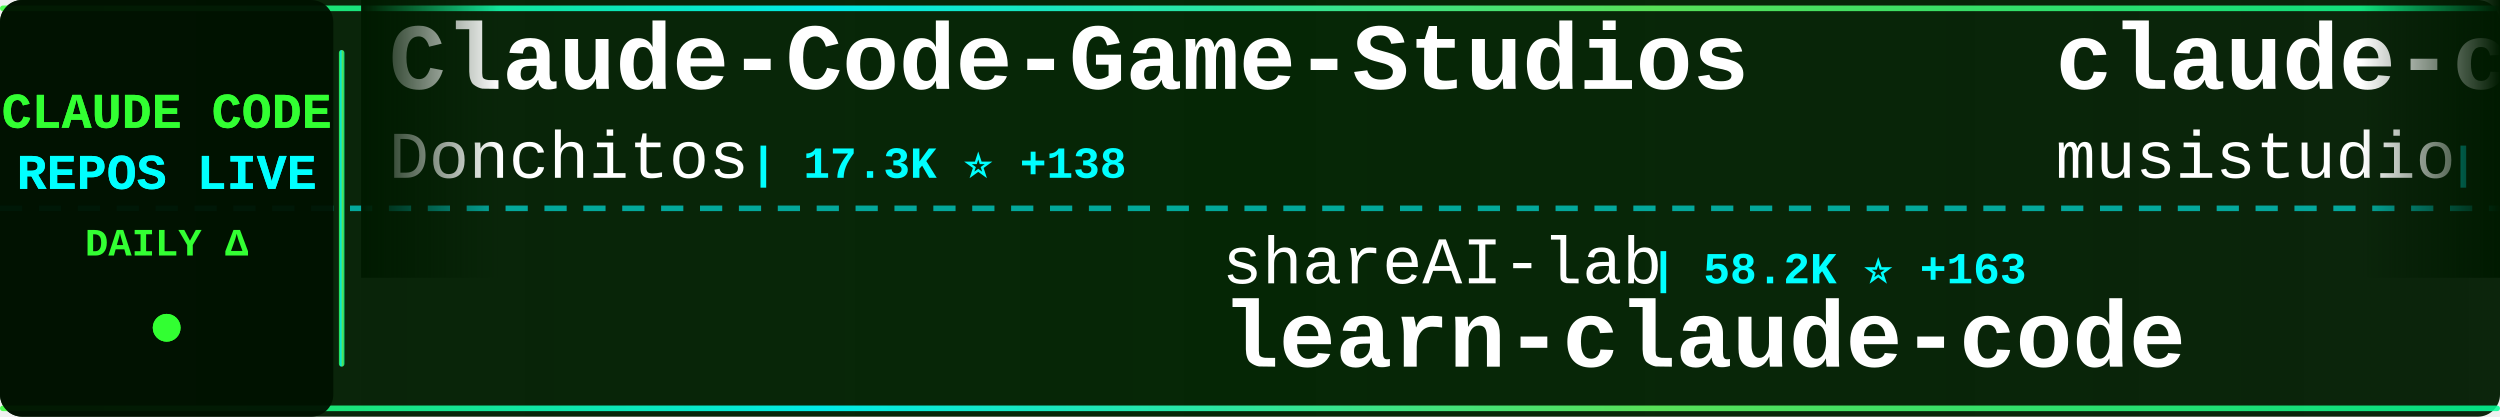
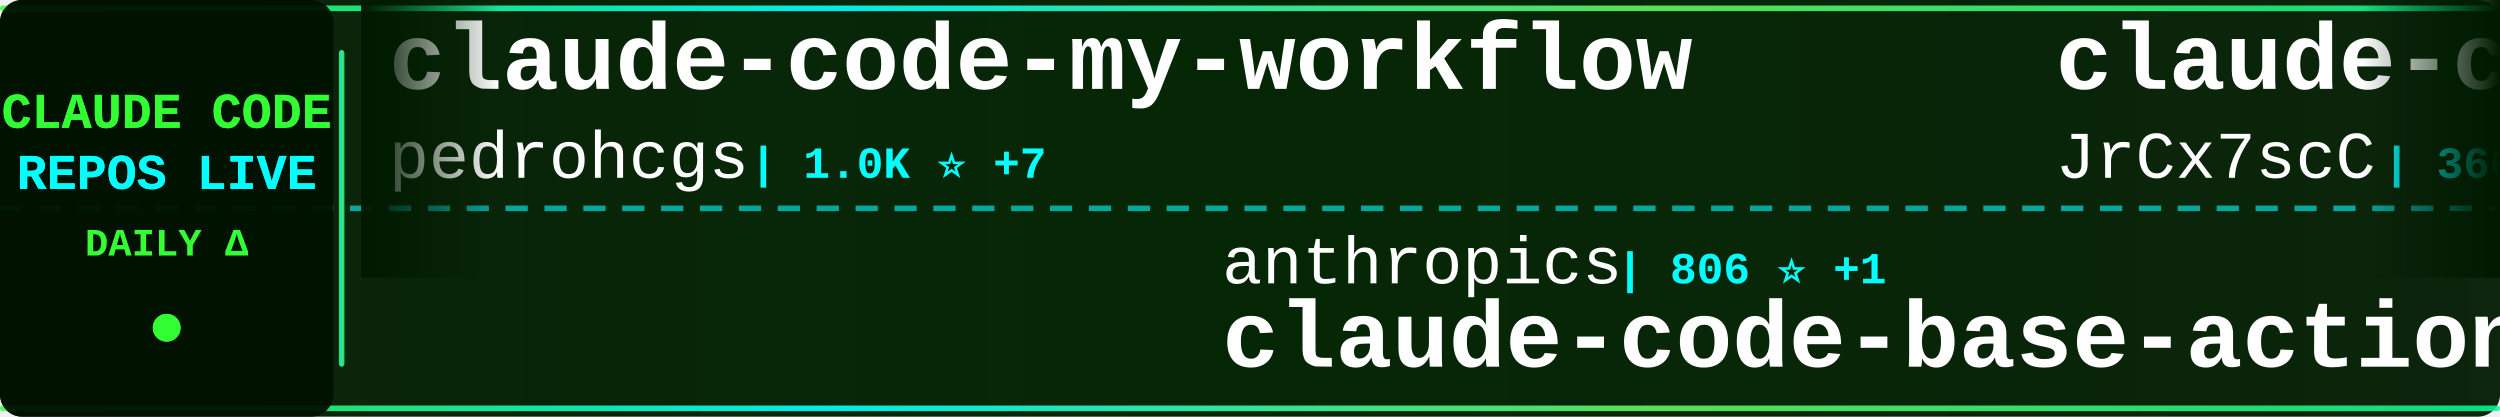
<svg xmlns="http://www.w3.org/2000/svg" width="900" height="150">
  <defs>
    <linearGradient id="tickerBg" x1="0%" y1="0%" x2="100%" y2="0%">
      <stop offset="0%" style="stop-color:#001a00;stop-opacity:0.95" />
      <stop offset="50%" style="stop-color:#002200;stop-opacity:0.98" />
      <stop offset="100%" style="stop-color:#001a00;stop-opacity:0.95" />
    </linearGradient>
    <linearGradient id="borderGrad" x1="0%" y1="0%" x2="100%" y2="0%">
      <stop offset="0%" style="stop-color:#33ff33;stop-opacity:0.85">
        <animate attributeName="stop-opacity" values="0.85;1;0.85" dur="2s" repeatCount="indefinite" />
      </stop>
      <stop offset="33%" style="stop-color:#00ffff;stop-opacity:0.9">
        <animate attributeName="stop-opacity" values="0.9;1;0.9" dur="2.2s" repeatCount="indefinite" />
      </stop>
      <stop offset="66%" style="stop-color:#66ff66;stop-opacity:0.85">
        <animate attributeName="stop-opacity" values="0.85;1;0.85" dur="1.8s" repeatCount="indefinite" />
      </stop>
      <stop offset="100%" style="stop-color:#00ff99;stop-opacity:0.85">
        <animate attributeName="stop-opacity" values="0.85;1;0.85" dur="2s" repeatCount="indefinite" />
      </stop>
    </linearGradient>
    <filter id="textGlow">
      <feGaussianBlur stdDeviation="0.1" result="coloredBlur" />
      <feMerge>
        <feMergeNode in="coloredBlur" />
        <feMergeNode in="SourceGraphic" />
      </feMerge>
    </filter>
    <filter id="metricGlow">
      <feGaussianBlur stdDeviation="0.2" result="coloredBlur" />
      <feMerge>
        <feMergeNode in="coloredBlur" />
        <feMergeNode in="SourceGraphic" />
      </feMerge>
    </filter>
    <linearGradient id="leftFade" x1="0%" y1="0%" x2="100%" y2="0%">
      <stop offset="0%" style="stop-color:#001a00;stop-opacity:1" />
      <stop offset="100%" style="stop-color:#001a00;stop-opacity:0" />
    </linearGradient>
    <linearGradient id="rightFade" x1="0%" y1="0%" x2="100%" y2="0%">
      <stop offset="0%" style="stop-color:#001a00;stop-opacity:0" />
      <stop offset="100%" style="stop-color:#001a00;stop-opacity:1" />
    </linearGradient>
  </defs>
  <rect width="900" height="150" fill="url(#tickerBg)" rx="8" />
  <rect x="0" y="2" width="900" height="2" fill="url(#borderGrad)" rx="1" />
  <rect x="0" y="146" width="900" height="2" fill="url(#borderGrad)" rx="1" />
  <line x1="0" y1="75" x2="900" y2="75" stroke="#00ffff" stroke-width="2" stroke-dasharray="8 6" opacity="0.6" />
  <rect x="0" y="0" width="120" height="150" fill="#001100" opacity="0.95" rx="8" />
  <text x="60" y="46" font-family="'Courier New', monospace" font-size="18" font-weight="bold" fill="#33ff33" text-anchor="middle" filter="url(#textGlow)">
    CLAUDE CODE
  </text>
  <text x="60" y="68" font-family="'Courier New', monospace" font-size="18" font-weight="bold" fill="#00ffff" text-anchor="middle" filter="url(#textGlow)">
    REPOS LIVE
  </text>
  <text x="60" y="92" font-family="'Courier New', monospace" font-size="14" font-weight="bold" fill="#33ff33" text-anchor="middle">
    DAILY Δ
  </text>
  <circle cx="60" cy="118" r="5" fill="#33ff33" filter="url(#metricGlow)">
    <animate attributeName="r" values="4;6;4" dur="1.5s" repeatCount="indefinite" />
    <animate attributeName="opacity" values="0.6;1;0.6" dur="1.5s" repeatCount="indefinite" />
  </circle>
  <rect x="122" y="18" width="2" height="114" fill="url(#borderGrad)" rx="1" />
  <clipPath id="tickerClip">
    <rect x="130" y="0" width="770" height="150" />
  </clipPath>
  <g clip-path="url(#tickerClip)">
    <g id="tickerItems">
      <animateTransform attributeName="transform" attributeType="XML" type="translate" from="0 0" to="-3000 0" dur="54s" repeatCount="indefinite" />
      <g transform="translate(0, 0)">
-         <text x="140" y="32" font-family="'Courier New', monospace" font-size="34" font-weight="bold" fill="#ffffff">Claude-Code-Game-Studios</text>
-         <text x="140" y="64" font-family="'Courier New', monospace" font-size="24" font-weight="normal" fill="#ffffff" opacity="1.0">Donchitos</text>
-         <text x="270" y="64" font-family="'Courier New', monospace" font-size="16" font-weight="bold" fill="#00ffff"> | 17.3K ⭐ +138</text>
+         <text x="140" y="32" font-family="'Courier New', monospace" font-size="34" font-weight="bold" fill="#ffffff">claude-code-my-workflow</text>
+         <text x="140" y="64" font-family="'Courier New', monospace" font-size="24" font-weight="normal" fill="#ffffff" opacity="1.0">pedrohcgs</text>
+         <text x="270" y="64" font-family="'Courier New', monospace" font-size="16" font-weight="bold" fill="#00ffff"> | 1.0K ⭐ +7</text>
      </g>
      <g transform="translate(300, 0)">
-         <text x="140" y="102" font-family="'Courier New', monospace" font-size="24" font-weight="normal" fill="#ffffff" opacity="1.0">shareAI-lab</text>
-         <text x="294" y="102" font-family="'Courier New', monospace" font-size="16" font-weight="bold" fill="#00ffff"> | 58.2K ⭐ +163</text>
-         <text x="140" y="132" font-family="'Courier New', monospace" font-size="34" font-weight="bold" fill="#ffffff">learn-claude-code</text>
+         <text x="140" y="102" font-family="'Courier New', monospace" font-size="24" font-weight="normal" fill="#ffffff" opacity="1.0">anthropics</text>
+         <text x="282" y="102" font-family="'Courier New', monospace" font-size="16" font-weight="bold" fill="#00ffff"> | 806 ⭐ +1</text>
+         <text x="140" y="132" font-family="'Courier New', monospace" font-size="34" font-weight="bold" fill="#ffffff">claude-code-base-action</text>
      </g>
      <g transform="translate(600, 0)">
-         <text x="140" y="32" font-family="'Courier New', monospace" font-size="34" font-weight="bold" fill="#ffffff">claude-code-router</text>
-         <text x="140" y="64" font-family="'Courier New', monospace" font-size="24" font-weight="normal" fill="#ffffff" opacity="1.0">musistudio</text>
-         <text x="282" y="64" font-family="'Courier New', monospace" font-size="16" font-weight="bold" fill="#00ffff"> | 33.5K ⭐ +46</text>
+         <text x="140" y="32" font-family="'Courier New', monospace" font-size="34" font-weight="bold" fill="#ffffff">claude-code-source</text>
+         <text x="140" y="64" font-family="'Courier New', monospace" font-size="24" font-weight="normal" fill="#ffffff" opacity="1.0">JrCx7scC</text>
+         <text x="258" y="64" font-family="'Courier New', monospace" font-size="16" font-weight="bold" fill="#00ffff"> | 366 ⭐ +1</text>
      </g>
      <g transform="translate(900, 0)">
-         <text x="140" y="102" font-family="'Courier New', monospace" font-size="24" font-weight="normal" fill="#ffffff" opacity="1.0">router-for-me</text>
-         <text x="318" y="102" font-family="'Courier New', monospace" font-size="16" font-weight="bold" fill="#00ffff"> | 30.7K ⭐ +180</text>
-         <text x="140" y="132" font-family="'Courier New', monospace" font-size="34" font-weight="bold" fill="#ffffff">CLIProxyAPI</text>
+         <text x="140" y="102" font-family="'Courier New', monospace" font-size="24" font-weight="normal" fill="#ffffff" opacity="1.0">edmund-io</text>
+         <text x="270" y="102" font-family="'Courier New', monospace" font-size="16" font-weight="bold" fill="#00ffff"> | 1.4K ⭐</text>
+         <text x="140" y="132" font-family="'Courier New', monospace" font-size="34" font-weight="bold" fill="#ffffff">edmunds-claude-code</text>
      </g>
      <g transform="translate(1200, 0)">
-         <text x="140" y="32" font-family="'Courier New', monospace" font-size="34" font-weight="bold" fill="#ffffff">claude-code-guide</text>
-         <text x="140" y="64" font-family="'Courier New', monospace" font-size="24" font-weight="normal" fill="#ffffff" opacity="1.0">Cranot</text>
-         <text x="234" y="64" font-family="'Courier New', monospace" font-size="16" font-weight="bold" fill="#00ffff"> | 2.6K ⭐ +3</text>
+         <text x="140" y="32" font-family="'Courier New', monospace" font-size="34" font-weight="bold" fill="#ffffff">learn-claude-code</text>
+         <text x="140" y="64" font-family="'Courier New', monospace" font-size="24" font-weight="normal" fill="#ffffff" opacity="1.0">shareAI-lab</text>
+         <text x="294" y="64" font-family="'Courier New', monospace" font-size="16" font-weight="bold" fill="#00ffff"> | 58.3K ⭐ +213</text>
      </g>
      <g transform="translate(1500, 0)">
-         <text x="140" y="102" font-family="'Courier New', monospace" font-size="24" font-weight="normal" fill="#ffffff" opacity="1.0">alejandrobalderas</text>
-         <text x="366" y="102" font-family="'Courier New', monospace" font-size="16" font-weight="bold" fill="#00ffff"> | 1.9K ⭐ +18</text>
-         <text x="140" y="132" font-family="'Courier New', monospace" font-size="34" font-weight="bold" fill="#ffffff">claude-code-from-source</text>
+         <text x="140" y="102" font-family="'Courier New', monospace" font-size="24" font-weight="normal" fill="#ffffff" opacity="1.0">Alishahryar1</text>
+         <text x="306" y="102" font-family="'Courier New', monospace" font-size="16" font-weight="bold" fill="#00ffff"> | 21.6K ⭐ +413</text>
+         <text x="140" y="132" font-family="'Courier New', monospace" font-size="34" font-weight="bold" fill="#ffffff">free-claude-code</text>
      </g>
      <g transform="translate(1800, 0)">
-         <text x="140" y="32" font-family="'Courier New', monospace" font-size="34" font-weight="bold" fill="#ffffff">Claude-Code-Source-Study</text>
-         <text x="140" y="64" font-family="'Courier New', monospace" font-size="24" font-weight="normal" fill="#ffffff" opacity="1.0">luyao618</text>
-         <text x="258" y="64" font-family="'Courier New', monospace" font-size="16" font-weight="bold" fill="#00ffff"> | 1.3K ⭐ +2</text>
+         <text x="140" y="32" font-family="'Courier New', monospace" font-size="34" font-weight="bold" fill="#ffffff">ClaudeCodeAgents</text>
+         <text x="140" y="64" font-family="'Courier New', monospace" font-size="24" font-weight="normal" fill="#ffffff" opacity="1.0">darcyegb</text>
+         <text x="258" y="64" font-family="'Courier New', monospace" font-size="16" font-weight="bold" fill="#00ffff"> | 683 ⭐ +2</text>
      </g>
      <g transform="translate(2100, 0)">
-         <text x="140" y="102" font-family="'Courier New', monospace" font-size="24" font-weight="normal" fill="#ffffff" opacity="1.0">OneRedOak</text>
-         <text x="270" y="102" font-family="'Courier New', monospace" font-size="16" font-weight="bold" fill="#00ffff"> | 3.8K ⭐</text>
-         <text x="140" y="132" font-family="'Courier New', monospace" font-size="34" font-weight="bold" fill="#ffffff">claude-code-workflows</text>
+         <text x="140" y="102" font-family="'Courier New', monospace" font-size="24" font-weight="normal" fill="#ffffff" opacity="1.0">VoltAgent</text>
+         <text x="270" y="102" font-family="'Courier New', monospace" font-size="16" font-weight="bold" fill="#00ffff"> | 19.2K ⭐ +89</text>
+         <text x="140" y="132" font-family="'Courier New', monospace" font-size="34" font-weight="bold" fill="#ffffff">awesome-claude-code-suba...</text>
      </g>
      <g transform="translate(2400, 0)">
-         <text x="140" y="32" font-family="'Courier New', monospace" font-size="34" font-weight="bold" fill="#ffffff">claude_codex_bridge</text>
-         <text x="140" y="64" font-family="'Courier New', monospace" font-size="24" font-weight="normal" fill="#ffffff" opacity="1.0">bfly123</text>
-         <text x="246" y="64" font-family="'Courier New', monospace" font-size="16" font-weight="bold" fill="#00ffff"> | 2.5K ⭐ +10</text>
+         <text x="140" y="32" font-family="'Courier New', monospace" font-size="34" font-weight="bold" fill="#ffffff">claude-code-action</text>
+         <text x="140" y="64" font-family="'Courier New', monospace" font-size="24" font-weight="normal" fill="#ffffff" opacity="1.0">anthropics</text>
+         <text x="282" y="64" font-family="'Courier New', monospace" font-size="16" font-weight="bold" fill="#00ffff"> | 7.4K ⭐ +16</text>
      </g>
      <g transform="translate(2700, 0)">
-         <text x="140" y="102" font-family="'Courier New', monospace" font-size="24" font-weight="normal" fill="#ffffff" opacity="1.0">zstmfhy</text>
-         <text x="246" y="102" font-family="'Courier New', monospace" font-size="16" font-weight="bold" fill="#00ffff"> | 190 ⭐</text>
-         <text x="140" y="132" font-family="'Courier New', monospace" font-size="34" font-weight="bold" fill="#ffffff">Claude-code</text>
+         <text x="140" y="102" font-family="'Courier New', monospace" font-size="24" font-weight="normal" fill="#ffffff" opacity="1.0">Windy3f3f3f3f</text>
+         <text x="318" y="102" font-family="'Courier New', monospace" font-size="16" font-weight="bold" fill="#00ffff"> | 2.1K ⭐ +6</text>
+         <text x="140" y="132" font-family="'Courier New', monospace" font-size="34" font-weight="bold" fill="#ffffff">how-claude-code-works</text>
      </g>
      <g transform="translate(3000, 0)">
-         <text x="140" y="32" font-family="'Courier New', monospace" font-size="34" font-weight="bold" fill="#ffffff">Claude-Code-Game-Studios</text>
-         <text x="140" y="64" font-family="'Courier New', monospace" font-size="24" font-weight="normal" fill="#ffffff" opacity="1.0">Donchitos</text>
-         <text x="270" y="64" font-family="'Courier New', monospace" font-size="16" font-weight="bold" fill="#00ffff"> | 17.3K ⭐ +138</text>
+         <text x="140" y="32" font-family="'Courier New', monospace" font-size="34" font-weight="bold" fill="#ffffff">claude-code-my-workflow</text>
+         <text x="140" y="64" font-family="'Courier New', monospace" font-size="24" font-weight="normal" fill="#ffffff" opacity="1.0">pedrohcgs</text>
+         <text x="270" y="64" font-family="'Courier New', monospace" font-size="16" font-weight="bold" fill="#00ffff"> | 1.0K ⭐ +7</text>
      </g>
      <g transform="translate(3300, 0)">
-         <text x="140" y="102" font-family="'Courier New', monospace" font-size="24" font-weight="normal" fill="#ffffff" opacity="1.0">shareAI-lab</text>
-         <text x="294" y="102" font-family="'Courier New', monospace" font-size="16" font-weight="bold" fill="#00ffff"> | 58.2K ⭐ +163</text>
-         <text x="140" y="132" font-family="'Courier New', monospace" font-size="34" font-weight="bold" fill="#ffffff">learn-claude-code</text>
+         <text x="140" y="102" font-family="'Courier New', monospace" font-size="24" font-weight="normal" fill="#ffffff" opacity="1.0">anthropics</text>
+         <text x="282" y="102" font-family="'Courier New', monospace" font-size="16" font-weight="bold" fill="#00ffff"> | 806 ⭐ +1</text>
+         <text x="140" y="132" font-family="'Courier New', monospace" font-size="34" font-weight="bold" fill="#ffffff">claude-code-base-action</text>
      </g>
      <g transform="translate(3600, 0)">
-         <text x="140" y="32" font-family="'Courier New', monospace" font-size="34" font-weight="bold" fill="#ffffff">claude-code-router</text>
-         <text x="140" y="64" font-family="'Courier New', monospace" font-size="24" font-weight="normal" fill="#ffffff" opacity="1.0">musistudio</text>
-         <text x="282" y="64" font-family="'Courier New', monospace" font-size="16" font-weight="bold" fill="#00ffff"> | 33.5K ⭐ +46</text>
+         <text x="140" y="32" font-family="'Courier New', monospace" font-size="34" font-weight="bold" fill="#ffffff">claude-code-source</text>
+         <text x="140" y="64" font-family="'Courier New', monospace" font-size="24" font-weight="normal" fill="#ffffff" opacity="1.0">JrCx7scC</text>
+         <text x="258" y="64" font-family="'Courier New', monospace" font-size="16" font-weight="bold" fill="#00ffff"> | 366 ⭐ +1</text>
      </g>
      <g transform="translate(3900, 0)">
-         <text x="140" y="102" font-family="'Courier New', monospace" font-size="24" font-weight="normal" fill="#ffffff" opacity="1.0">router-for-me</text>
-         <text x="318" y="102" font-family="'Courier New', monospace" font-size="16" font-weight="bold" fill="#00ffff"> | 30.7K ⭐ +180</text>
-         <text x="140" y="132" font-family="'Courier New', monospace" font-size="34" font-weight="bold" fill="#ffffff">CLIProxyAPI</text>
+         <text x="140" y="102" font-family="'Courier New', monospace" font-size="24" font-weight="normal" fill="#ffffff" opacity="1.0">edmund-io</text>
+         <text x="270" y="102" font-family="'Courier New', monospace" font-size="16" font-weight="bold" fill="#00ffff"> | 1.4K ⭐</text>
+         <text x="140" y="132" font-family="'Courier New', monospace" font-size="34" font-weight="bold" fill="#ffffff">edmunds-claude-code</text>
      </g>
    </g>
  </g>
  <rect x="130" y="0" width="50" height="100" fill="url(#leftFade)" />
  <rect x="850" y="0" width="50" height="100" fill="url(#rightFade)" />
</svg>
